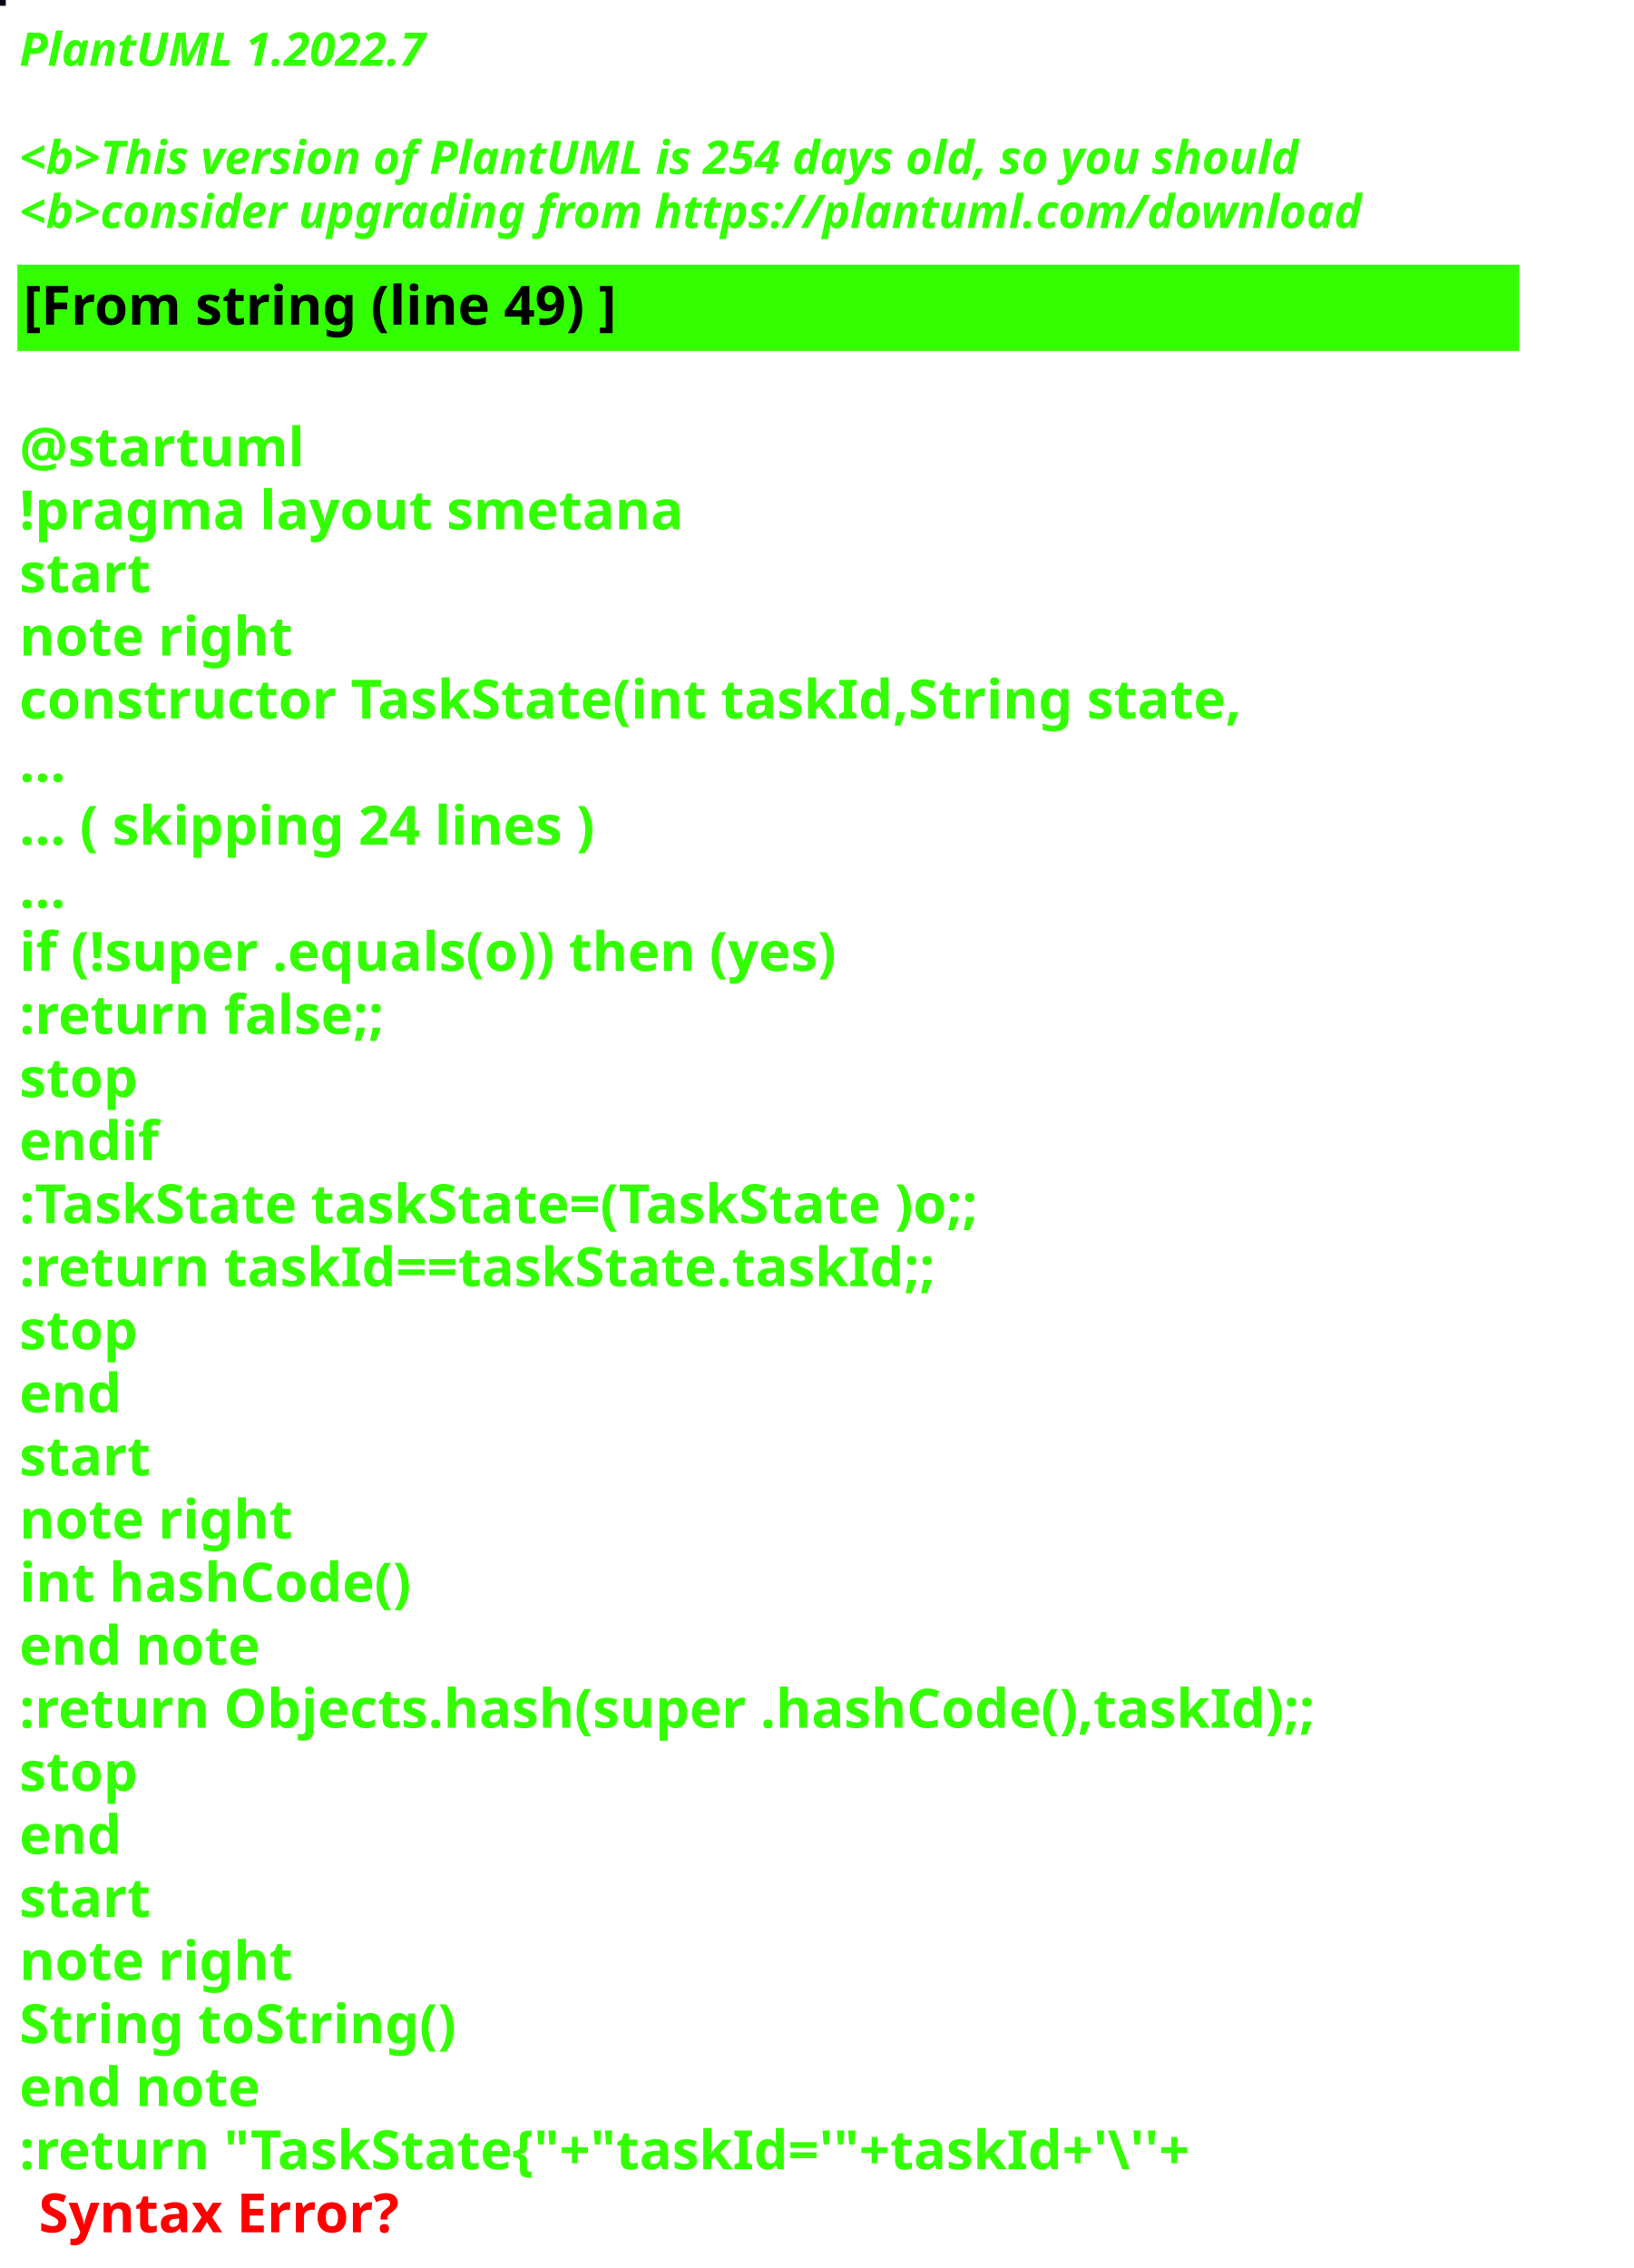
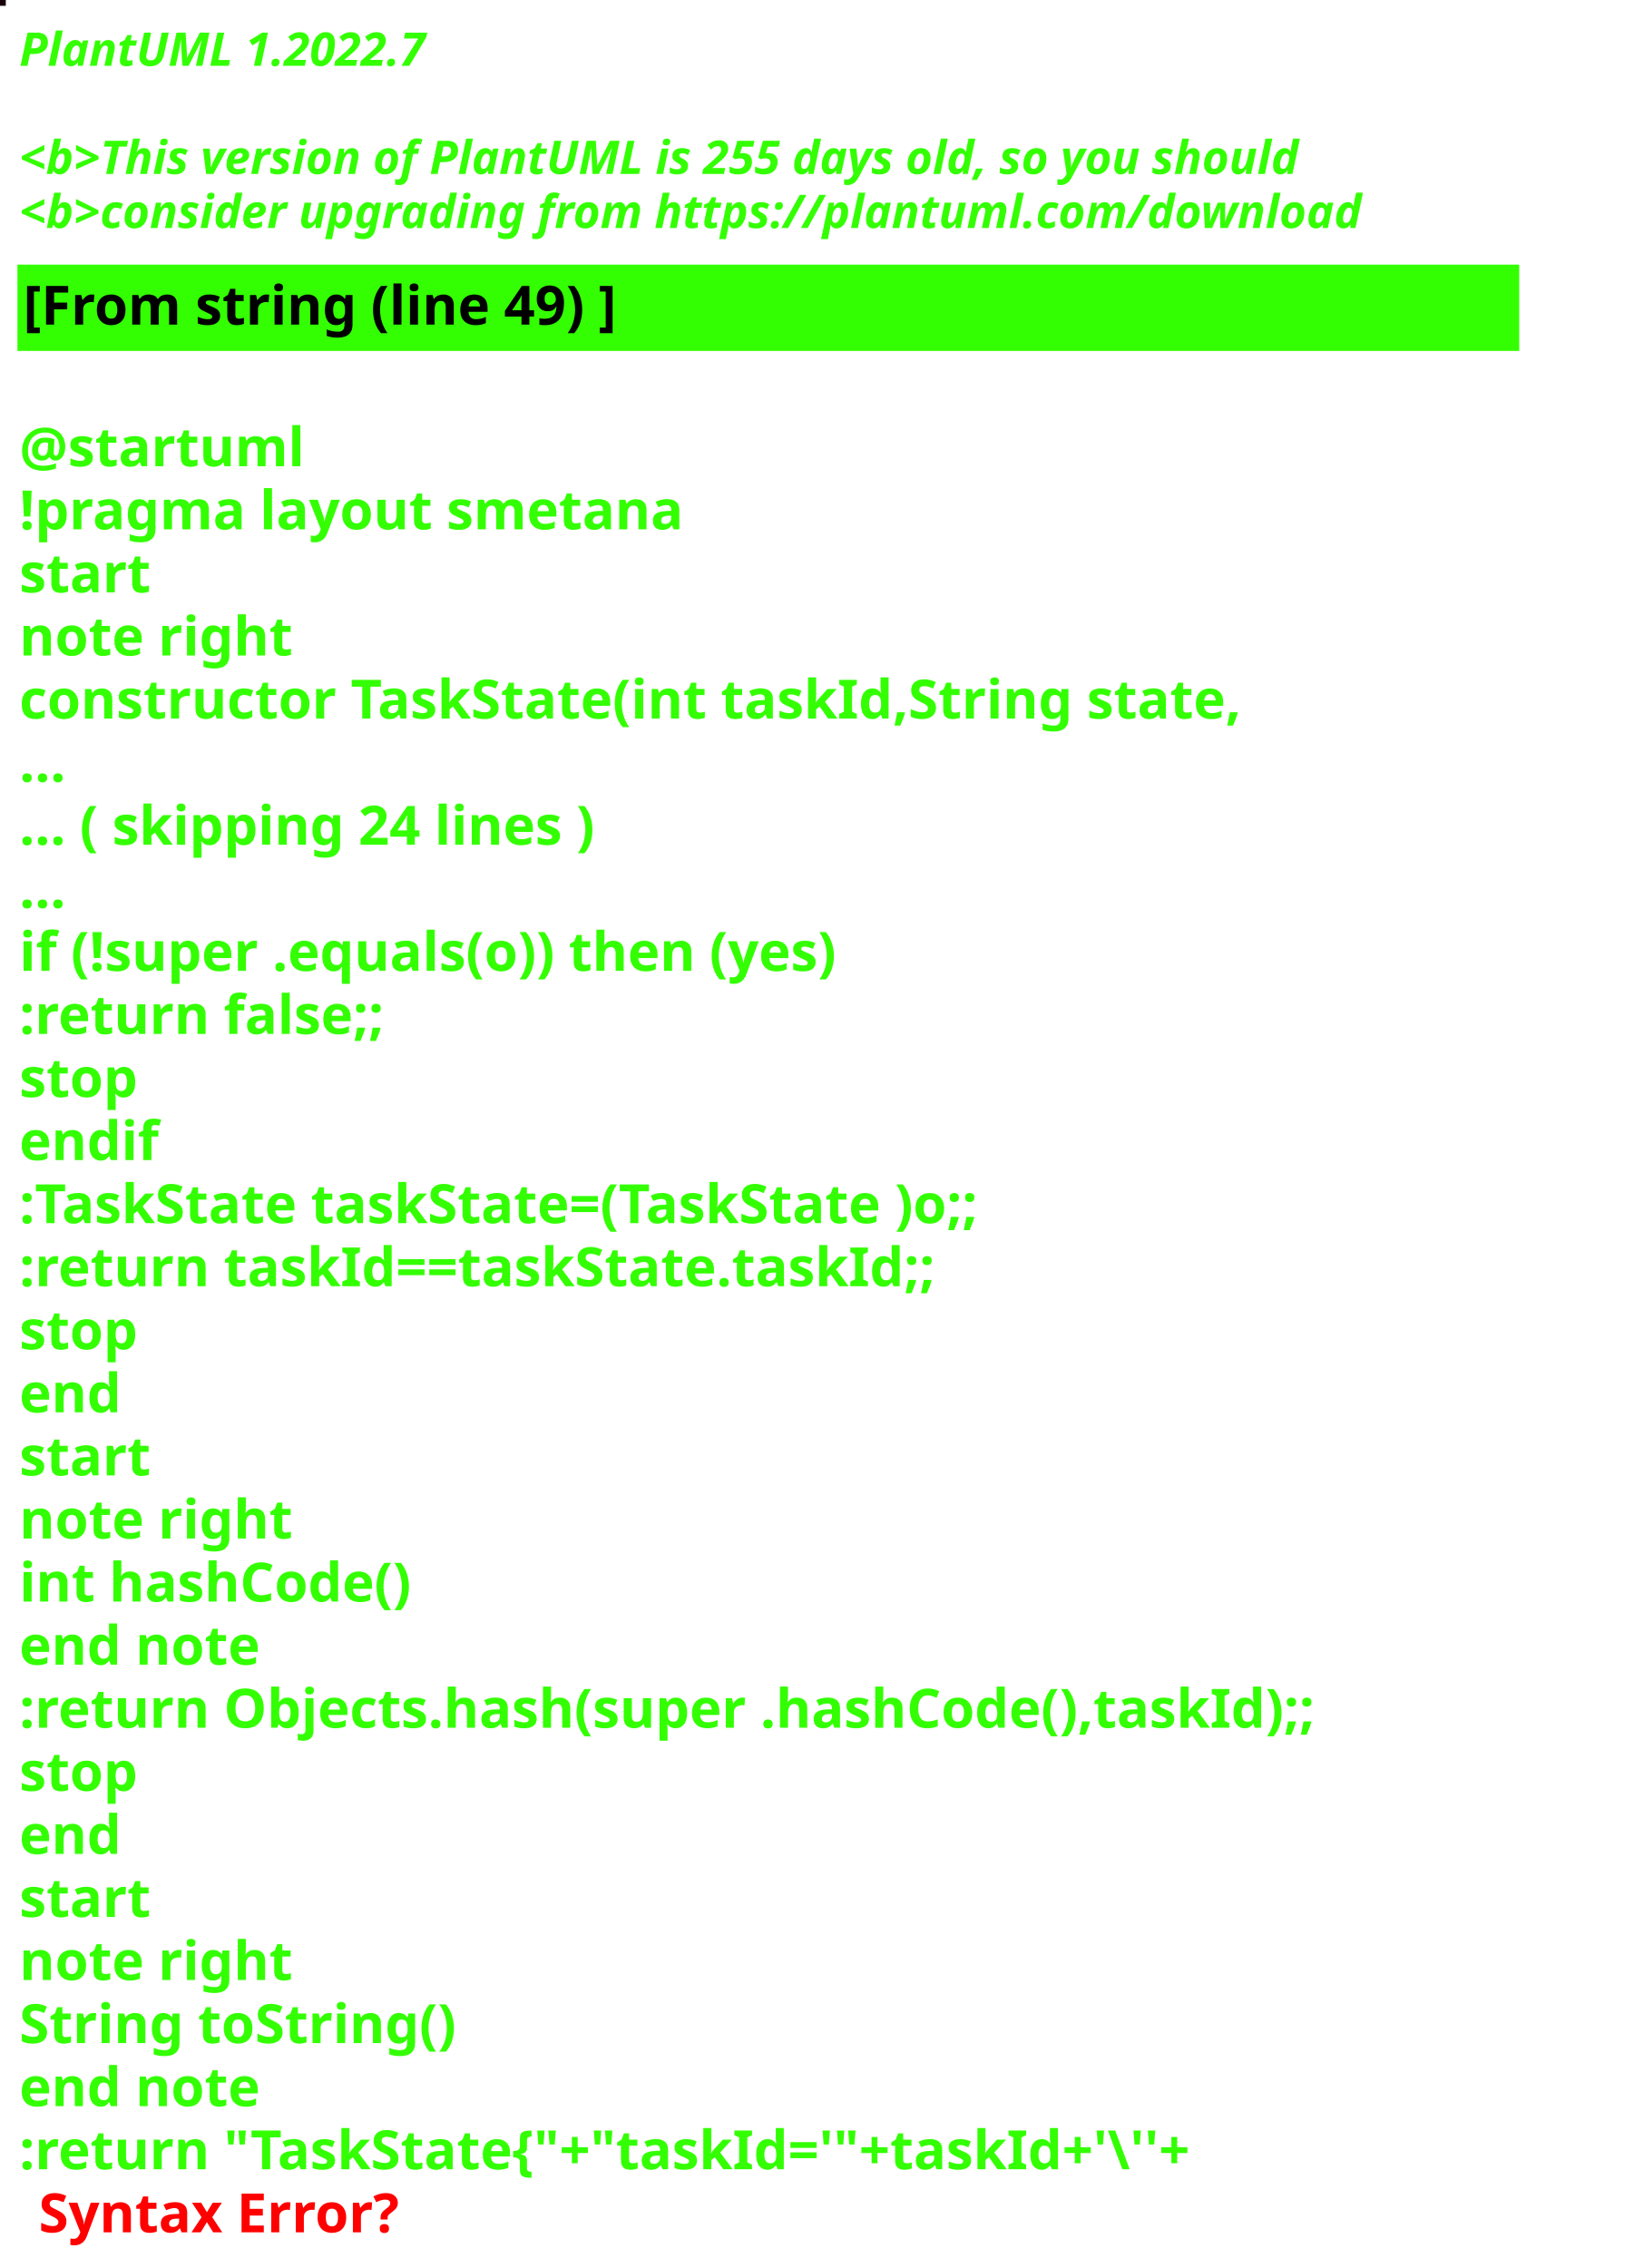
<svg xmlns="http://www.w3.org/2000/svg" contentStyleType="text/css" height="586px" preserveAspectRatio="none" style="width:422px;height:586px;background:#000000;" version="1.1" viewBox="0 0 422 586" width="422px" zoomAndPan="magnify">
  <defs />
  <g>
-     <rect fill="#09091B" height="1" style="stroke:#09091B;stroke-width:1.0;" width="1" x="0" y="0" />
+     <rect fill="#19010C" height="1" style="stroke:#19010C;stroke-width:1.0;" width="1" x="0" y="0" />
    <text fill="#33FF02" font-family="sans-serif" font-size="12" font-style="italic" font-weight="bold" lengthAdjust="spacing" textLength="127" x="5" y="17">PlantUML 1.2022.7</text>
    <text fill="#33FF02" font-family="sans-serif" font-size="12" font-style="italic" font-weight="bold" lengthAdjust="spacing" textLength="4" x="5" y="30.969"> </text>
-     <text fill="#33FF02" font-family="sans-serif" font-size="12" font-style="italic" font-weight="bold" lengthAdjust="spacing" textLength="399" x="5" y="44.938">&lt;b&gt;This version of PlantUML is 254 days old, so you should</text>
+     <text fill="#33FF02" font-family="sans-serif" font-size="12" font-style="italic" font-weight="bold" lengthAdjust="spacing" textLength="399" x="5" y="44.938">&lt;b&gt;This version of PlantUML is 255 days old, so you should</text>
    <text fill="#33FF02" font-family="sans-serif" font-size="12" font-style="italic" font-weight="bold" lengthAdjust="spacing" textLength="408" x="5" y="58.906">&lt;b&gt;consider upgrading from https://plantuml.com/download</text>
    <rect fill="#33FF02" height="21.297" style="stroke:#33FF02;stroke-width:1.0;" width="387" x="5" y="68.875" />
    <text fill="#000000" font-family="sans-serif" font-size="14" font-weight="bold" lengthAdjust="spacing" textLength="178" x="6" y="83.875">[From string (line 49) ]</text>
    <text fill="#33FF02" font-family="sans-serif" font-size="14" font-weight="bold" lengthAdjust="spacing" textLength="5" x="5" y="104.172"> </text>
    <text fill="#33FF02" font-family="sans-serif" font-size="14" font-weight="bold" lengthAdjust="spacing" textLength="79" x="5" y="120.469">@startuml</text>
    <text fill="#33FF02" font-family="sans-serif" font-size="14" font-weight="bold" lengthAdjust="spacing" textLength="190" x="5" y="136.766">!pragma layout smetana</text>
    <text fill="#33FF02" font-family="sans-serif" font-size="14" font-weight="bold" lengthAdjust="spacing" textLength="37" x="5" y="153.062">start</text>
    <text fill="#33FF02" font-family="sans-serif" font-size="14" font-weight="bold" lengthAdjust="spacing" textLength="78" x="5" y="169.359">note right</text>
    <text fill="#33FF02" font-family="sans-serif" font-size="14" font-weight="bold" lengthAdjust="spacing" textLength="356" x="5" y="185.656">constructor TaskState(int taskId,String state,</text>
    <text fill="#33FF02" font-family="sans-serif" font-size="14" font-weight="bold" lengthAdjust="spacing" textLength="15" x="5" y="201.953">...</text>
    <text fill="#33FF02" font-family="sans-serif" font-size="14" font-weight="bold" lengthAdjust="spacing" textLength="175" x="5" y="218.25">... ( skipping 24 lines )</text>
    <text fill="#33FF02" font-family="sans-serif" font-size="14" font-weight="bold" lengthAdjust="spacing" textLength="15" x="5" y="234.547">...</text>
    <text fill="#33FF02" font-family="sans-serif" font-size="14" font-weight="bold" lengthAdjust="spacing" textLength="249" x="5" y="250.844">if (!super .equals(o)) then (yes)</text>
    <text fill="#33FF02" font-family="sans-serif" font-size="14" font-weight="bold" lengthAdjust="spacing" textLength="111" x="5" y="267.141">:return false;;</text>
    <text fill="#33FF02" font-family="sans-serif" font-size="14" font-weight="bold" lengthAdjust="spacing" textLength="35" x="5" y="283.438">stop</text>
    <text fill="#33FF02" font-family="sans-serif" font-size="14" font-weight="bold" lengthAdjust="spacing" textLength="40" x="5" y="299.734">endif</text>
    <text fill="#33FF02" font-family="sans-serif" font-size="14" font-weight="bold" lengthAdjust="spacing" textLength="292" x="5" y="316.031">:TaskState taskState=(TaskState )o;;</text>
    <text fill="#33FF02" font-family="sans-serif" font-size="14" font-weight="bold" lengthAdjust="spacing" textLength="270" x="5" y="332.328">:return taskId==taskState.taskId;;</text>
    <text fill="#33FF02" font-family="sans-serif" font-size="14" font-weight="bold" lengthAdjust="spacing" textLength="35" x="5" y="348.625">stop</text>
    <text fill="#33FF02" font-family="sans-serif" font-size="14" font-weight="bold" lengthAdjust="spacing" textLength="30" x="5" y="364.922">end</text>
    <text fill="#33FF02" font-family="sans-serif" font-size="14" font-weight="bold" lengthAdjust="spacing" textLength="37" x="5" y="381.219">start</text>
    <text fill="#33FF02" font-family="sans-serif" font-size="14" font-weight="bold" lengthAdjust="spacing" textLength="78" x="5" y="397.516">note right</text>
    <text fill="#33FF02" font-family="sans-serif" font-size="14" font-weight="bold" lengthAdjust="spacing" textLength="116" x="5" y="413.812">int hashCode()</text>
    <text fill="#33FF02" font-family="sans-serif" font-size="14" font-weight="bold" lengthAdjust="spacing" textLength="71" x="5" y="430.109">end note</text>
    <text fill="#33FF02" font-family="sans-serif" font-size="14" font-weight="bold" lengthAdjust="spacing" textLength="387" x="5" y="446.406">:return Objects.hash(super .hashCode(),taskId);;</text>
    <text fill="#33FF02" font-family="sans-serif" font-size="14" font-weight="bold" lengthAdjust="spacing" textLength="35" x="5" y="462.703">stop</text>
    <text fill="#33FF02" font-family="sans-serif" font-size="14" font-weight="bold" lengthAdjust="spacing" textLength="30" x="5" y="479">end</text>
    <text fill="#33FF02" font-family="sans-serif" font-size="14" font-weight="bold" lengthAdjust="spacing" textLength="37" x="5" y="495.297">start</text>
    <text fill="#33FF02" font-family="sans-serif" font-size="14" font-weight="bold" lengthAdjust="spacing" textLength="78" x="5" y="511.594">note right</text>
    <text fill="#33FF02" font-family="sans-serif" font-size="14" font-weight="bold" lengthAdjust="spacing" textLength="127" x="5" y="527.891">String toString()</text>
    <text fill="#33FF02" font-family="sans-serif" font-size="14" font-weight="bold" lengthAdjust="spacing" textLength="71" x="5" y="544.188">end note</text>
    <text fill="#33FF02" font-family="sans-serif" font-size="14" font-weight="bold" lengthAdjust="spacing" text-decoration="wavy underline" textLength="352" x="5" y="560.484">:return "TaskState{"+"taskId='"+taskId+'\''+</text>
    <text fill="#FF0000" font-family="sans-serif" font-size="14" font-weight="bold" lengthAdjust="spacing" textLength="106" x="10" y="576.781">Syntax Error?</text>
  </g>
</svg>
